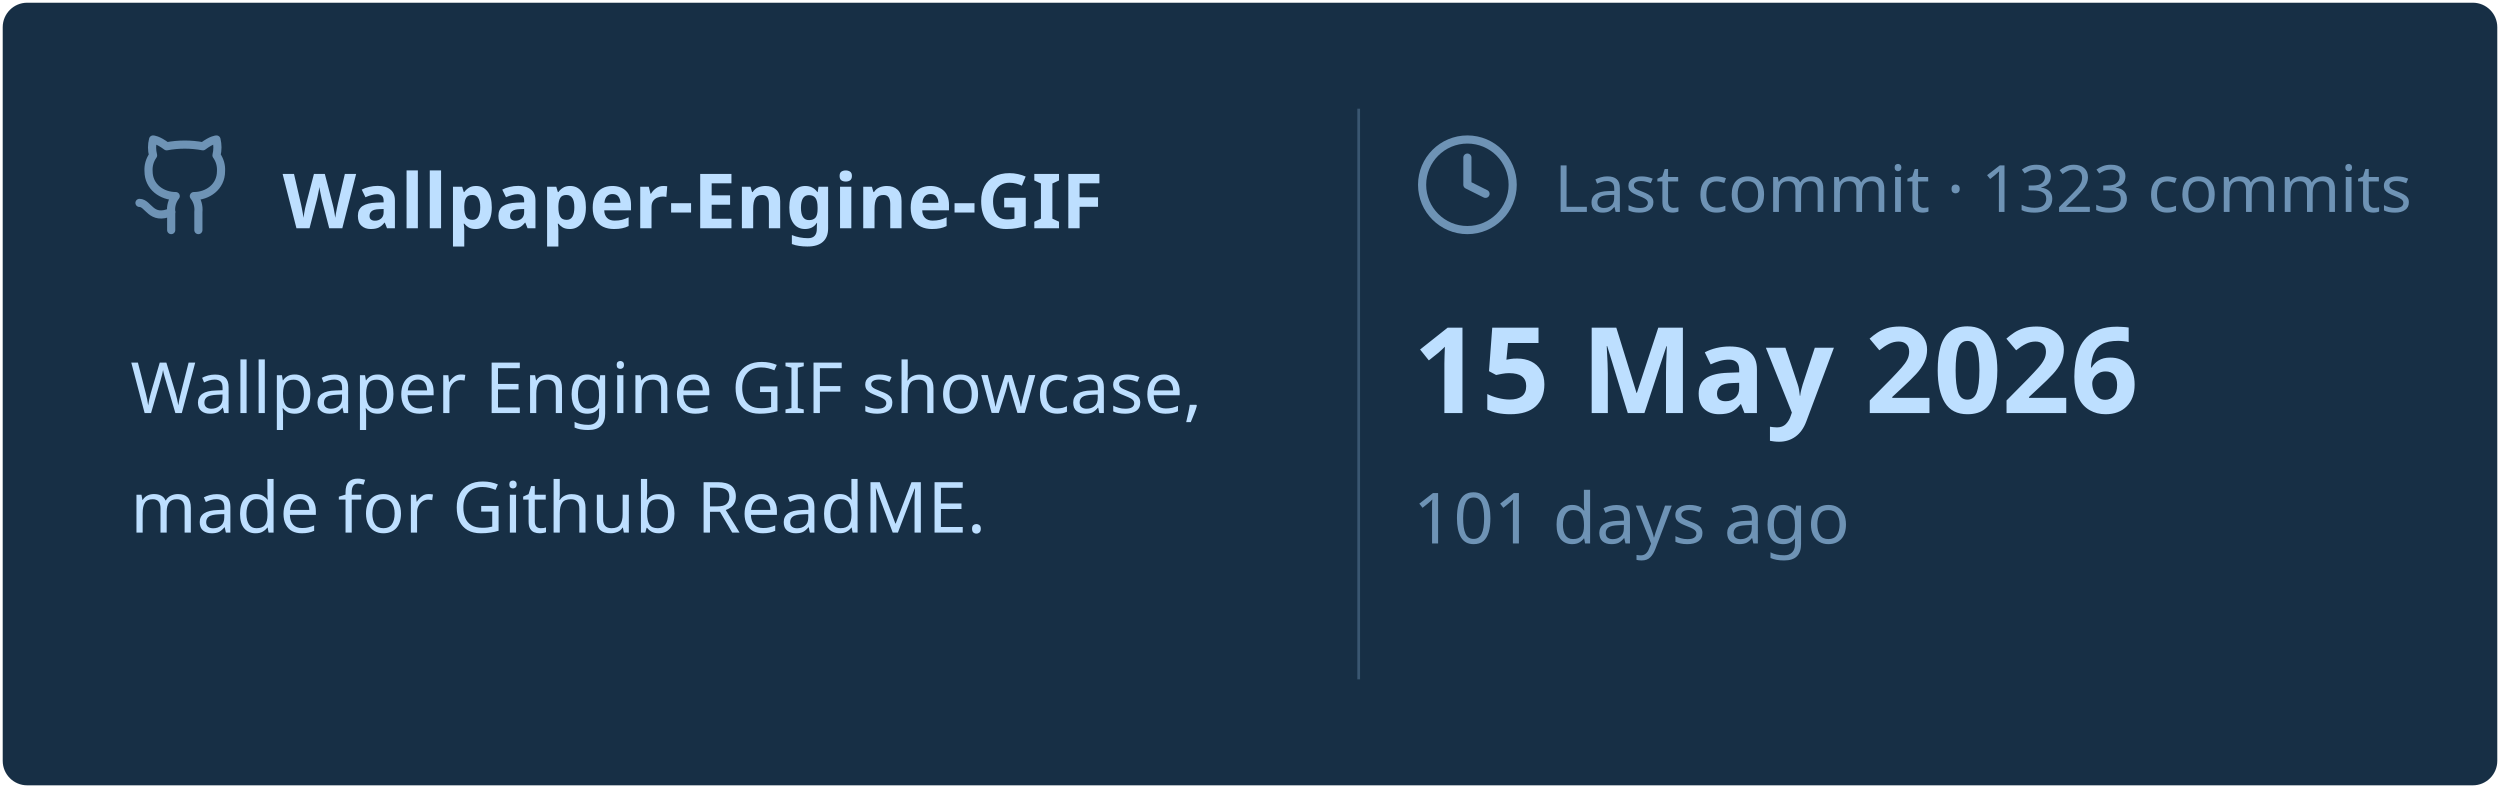
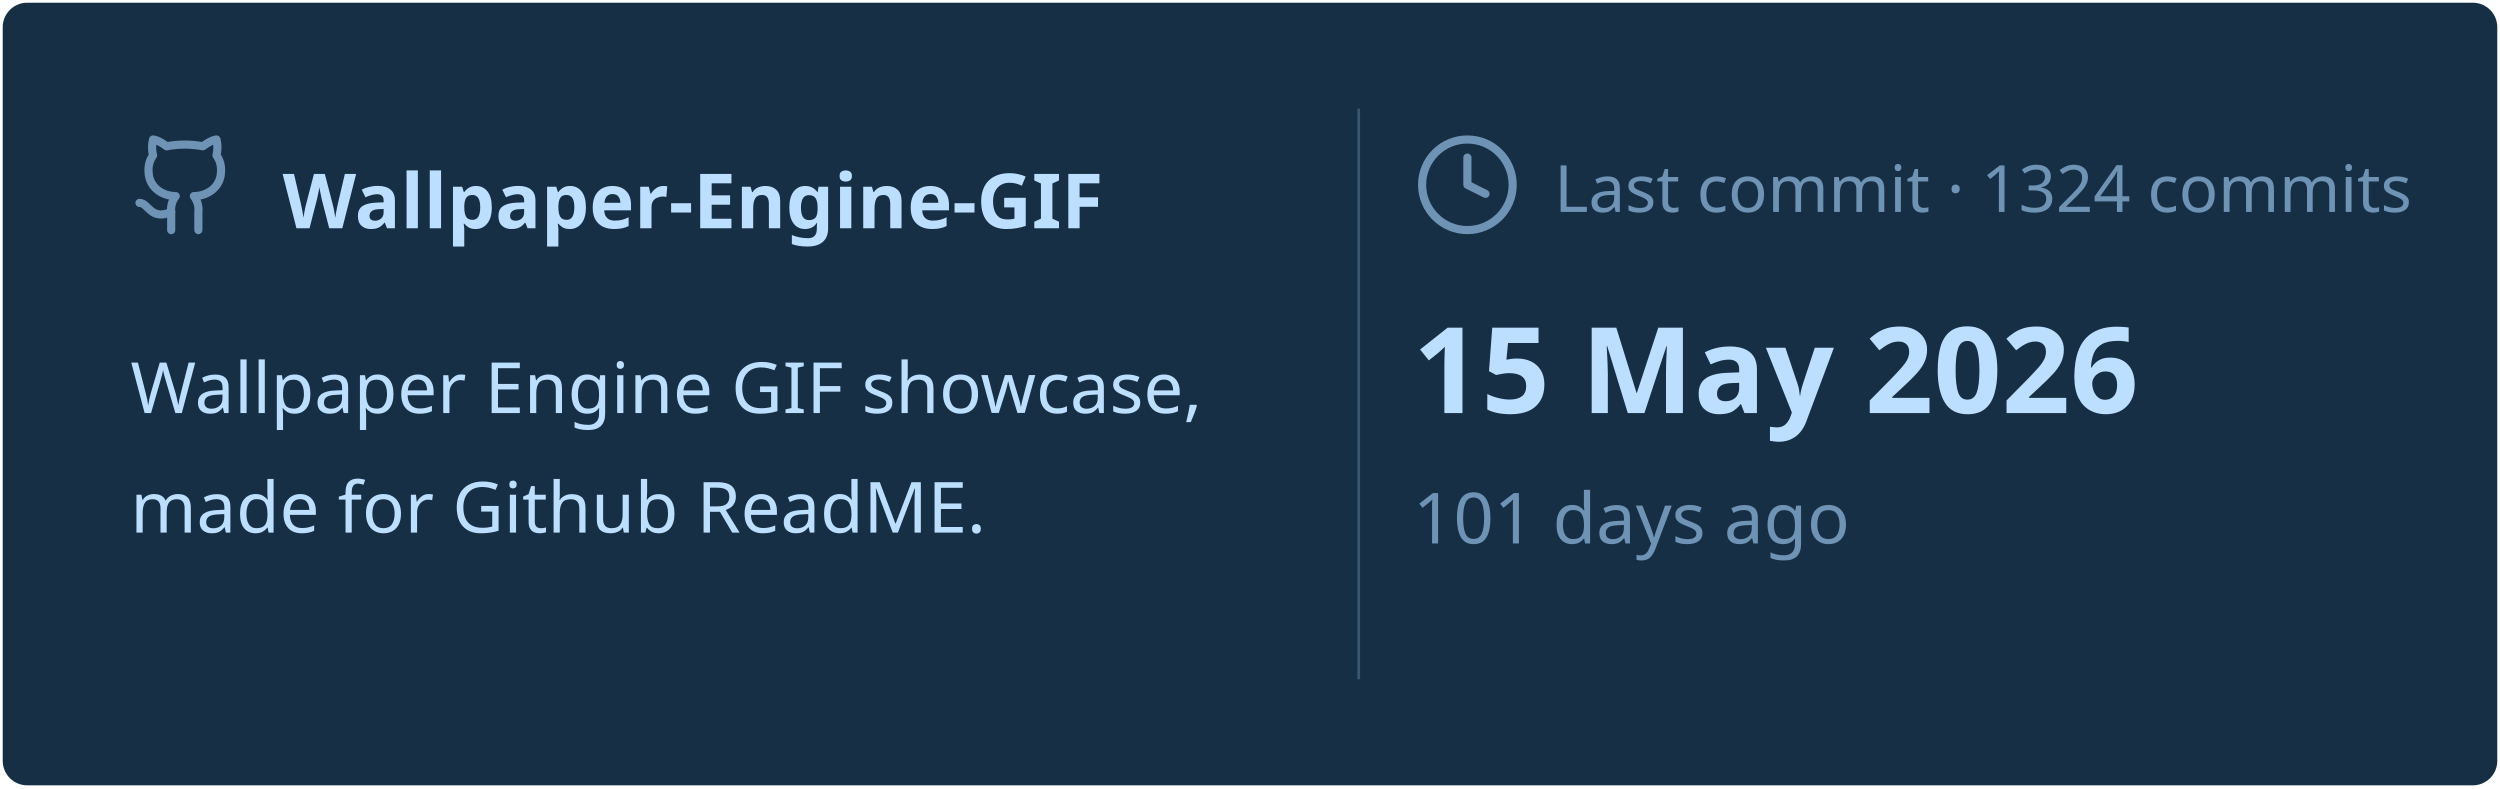
<svg xmlns="http://www.w3.org/2000/svg" viewBox="0 0 460 145" width="460px" height="145px">
  <rect stroke="#000000" stroke-opacity="0" fill="#172F45" rx="4.5" x="0.5" y="0.5" width="459" height="144" />
  <g transform="translate(24, 42)">
    <svg x="0" y="-18" width="20" height="20" viewBox="0 0 24 24" fill="none" stroke="#6E93B5" stroke-width="1.8" stroke-linecap="round" stroke-linejoin="round">
      <path d="M15 22v-4a4.8 4.8 0 0 0-1-3.5c3 0 6-2 6-5.5.08-1.25-.27-2.48-1-3.5.28-1.15.28-2.35 0-3.5 0 0-1 0-3 1.5-2.64-.5-5.36-.5-8 0C6 2 5 2 5 2c-.3 1.15-.3 2.35 0 3.5A5.403 5.403 0 0 0 4 9c0 3.5 3 5.5 6 5.5-.39.49-.68 1.05-.85 1.65-.17.6-.22 1.23-.15 1.85v4" />
      <path d="M9 18c-4.51 2-5-2-7-2" />
    </svg>
    <text x="28" y="0" font-family="&quot;Segoe UI&quot;, Ubuntu, sans-serif" font-size="14" font-weight="700" fill="#BDDFFF">Wallpaper-Engine-GIF</text>
  </g>
  <text x="24" y="76" font-family="&quot;Segoe UI&quot;, Ubuntu, sans-serif" font-size="13" font-weight="400" fill="#BDDFFF">Wallpaper Engine GIF showcase,</text>
  <text x="24" y="98" font-family="&quot;Segoe UI&quot;, Ubuntu, sans-serif" font-size="13" font-weight="400" fill="#BDDFFF">made for Github ReadME.</text>
  <line x1="250" y1="20" x2="250" y2="125" stroke="#6E93B5" stroke-width="0.5" stroke-opacity="0.4" />
  <svg x="260" y="24" width="20" height="20" viewBox="0 0 24 24" fill="none" stroke="#6E93B5" stroke-width="1.8" stroke-linecap="round" stroke-linejoin="round">
    <circle cx="12" cy="12" r="10" />
    <polyline points="12 6 12 12 16 14" />
  </svg>
-   <text x="286" y="39" font-family="&quot;Segoe UI&quot;, Ubuntu, sans-serif" font-size="12" font-weight="400" fill="#6E93B5">Last commit · 1323 commits</text>
+   <text x="286" y="39" font-family="&quot;Segoe UI&quot;, Ubuntu, sans-serif" font-size="12" font-weight="400" fill="#6E93B5">Last commit · 1324 commits</text>
  <text x="260" y="76" font-family="&quot;Segoe UI&quot;, Ubuntu, sans-serif" font-size="22" font-weight="700" fill="#BDDFFF">15 May 2026</text>
  <text x="260" y="100" font-family="&quot;Segoe UI&quot;, Ubuntu, sans-serif" font-size="13" font-weight="400" fill="#6E93B5">101 days ago</text>
</svg>
